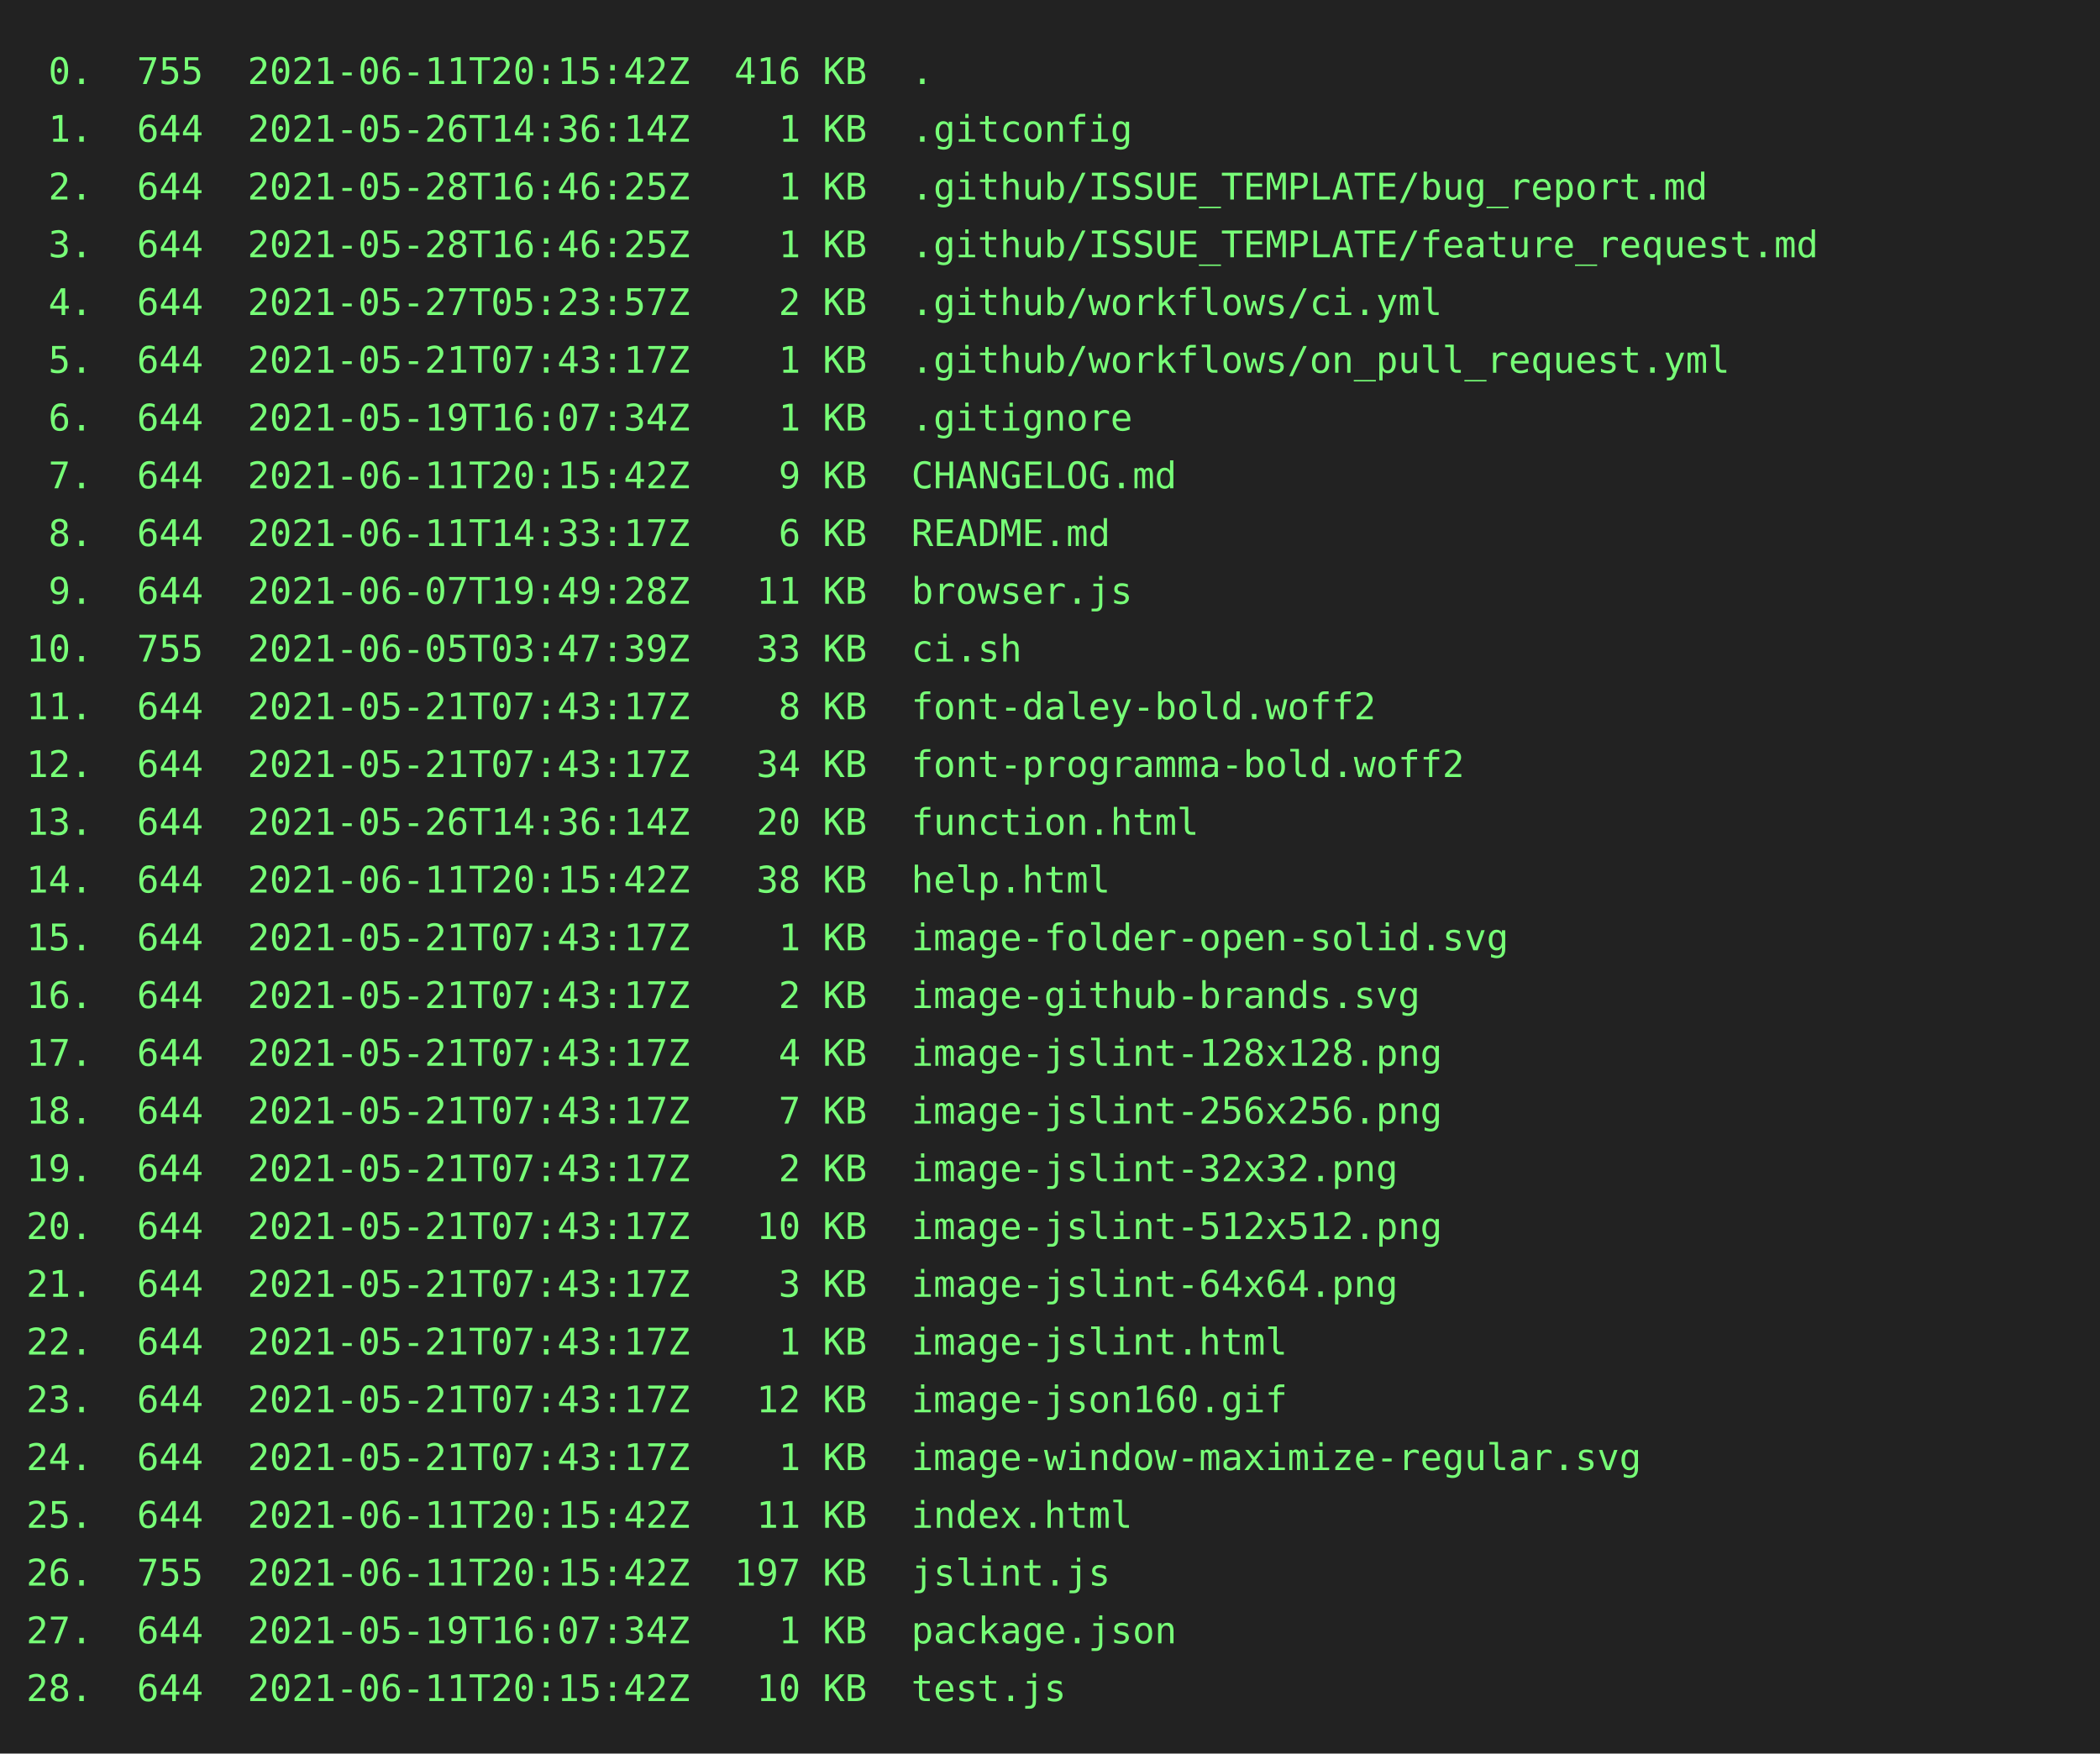
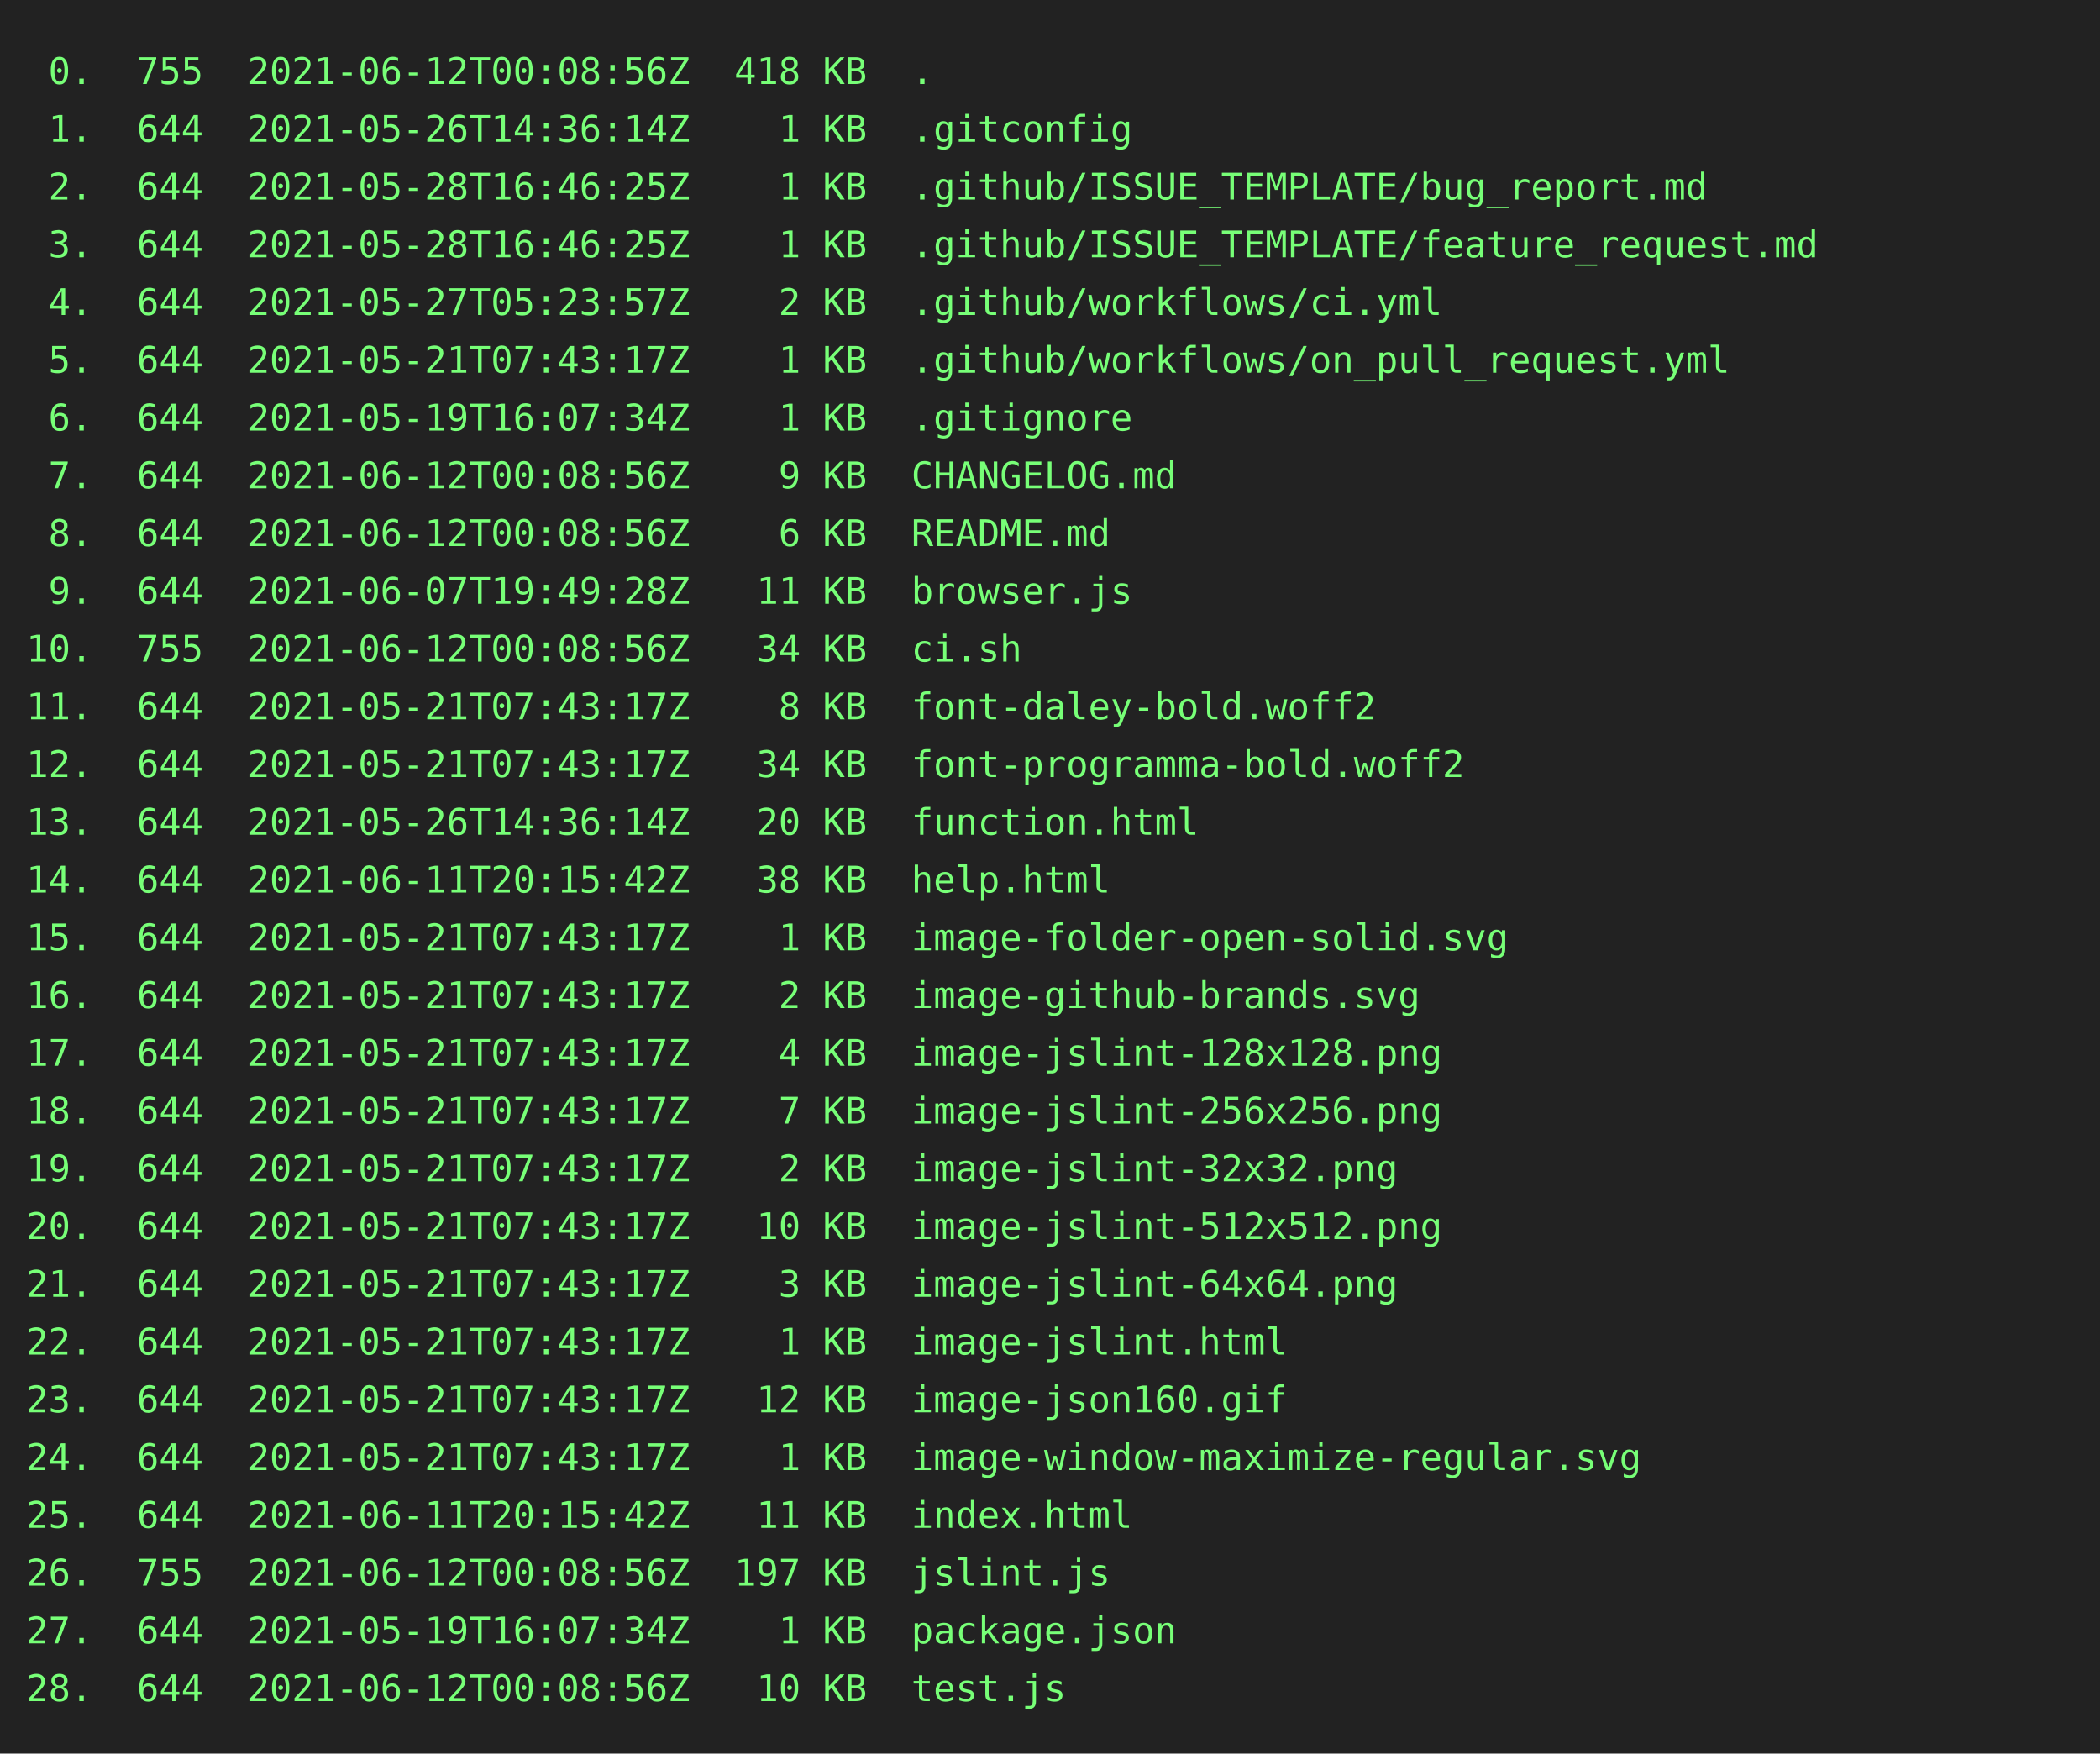
<svg xmlns="http://www.w3.org/2000/svg" height="668px" width="800px">
  <rect height="668px" fill="#222" width="800px" />
  <text fill="#7f7" font-family="consolas, menlo, monospace" font-size="14px" xml:space="preserve">
-     <tspan lengthAdjust="spacingAndGlyphs" textLength="768" x="10" y="32"> 0.  755  2021-06-11T20:15:42Z  416 KB  .                                                        </tspan>
+     <tspan lengthAdjust="spacingAndGlyphs" textLength="768" x="10" y="32"> 0.  755  2021-06-12T00:08:56Z  418 KB  .                                                        </tspan>
    <tspan lengthAdjust="spacingAndGlyphs" textLength="768" x="10" y="54"> 1.  644  2021-05-26T14:36:14Z    1 KB  .gitconfig                                               </tspan>
    <tspan lengthAdjust="spacingAndGlyphs" textLength="768" x="10" y="76"> 2.  644  2021-05-28T16:46:25Z    1 KB  .github/ISSUE_TEMPLATE/bug_report.md                     </tspan>
    <tspan lengthAdjust="spacingAndGlyphs" textLength="768" x="10" y="98"> 3.  644  2021-05-28T16:46:25Z    1 KB  .github/ISSUE_TEMPLATE/feature_request.md                </tspan>
    <tspan lengthAdjust="spacingAndGlyphs" textLength="768" x="10" y="120"> 4.  644  2021-05-27T05:23:57Z    2 KB  .github/workflows/ci.yml                                 </tspan>
    <tspan lengthAdjust="spacingAndGlyphs" textLength="768" x="10" y="142"> 5.  644  2021-05-21T07:43:17Z    1 KB  .github/workflows/on_pull_request.yml                    </tspan>
    <tspan lengthAdjust="spacingAndGlyphs" textLength="768" x="10" y="164"> 6.  644  2021-05-19T16:07:34Z    1 KB  .gitignore                                               </tspan>
-     <tspan lengthAdjust="spacingAndGlyphs" textLength="768" x="10" y="186"> 7.  644  2021-06-11T20:15:42Z    9 KB  CHANGELOG.md                                             </tspan>
-     <tspan lengthAdjust="spacingAndGlyphs" textLength="768" x="10" y="208"> 8.  644  2021-06-11T14:33:17Z    6 KB  README.md                                                </tspan>
+     <tspan lengthAdjust="spacingAndGlyphs" textLength="768" x="10" y="186"> 7.  644  2021-06-12T00:08:56Z    9 KB  CHANGELOG.md                                             </tspan>
+     <tspan lengthAdjust="spacingAndGlyphs" textLength="768" x="10" y="208"> 8.  644  2021-06-12T00:08:56Z    6 KB  README.md                                                </tspan>
    <tspan lengthAdjust="spacingAndGlyphs" textLength="768" x="10" y="230"> 9.  644  2021-06-07T19:49:28Z   11 KB  browser.js                                               </tspan>
-     <tspan lengthAdjust="spacingAndGlyphs" textLength="768" x="10" y="252">10.  755  2021-06-05T03:47:39Z   33 KB  ci.sh                                                    </tspan>
+     <tspan lengthAdjust="spacingAndGlyphs" textLength="768" x="10" y="252">10.  755  2021-06-12T00:08:56Z   34 KB  ci.sh                                                    </tspan>
    <tspan lengthAdjust="spacingAndGlyphs" textLength="768" x="10" y="274">11.  644  2021-05-21T07:43:17Z    8 KB  font-daley-bold.woff2                                    </tspan>
    <tspan lengthAdjust="spacingAndGlyphs" textLength="768" x="10" y="296">12.  644  2021-05-21T07:43:17Z   34 KB  font-programma-bold.woff2                                </tspan>
    <tspan lengthAdjust="spacingAndGlyphs" textLength="768" x="10" y="318">13.  644  2021-05-26T14:36:14Z   20 KB  function.html                                            </tspan>
    <tspan lengthAdjust="spacingAndGlyphs" textLength="768" x="10" y="340">14.  644  2021-06-11T20:15:42Z   38 KB  help.html                                                </tspan>
    <tspan lengthAdjust="spacingAndGlyphs" textLength="768" x="10" y="362">15.  644  2021-05-21T07:43:17Z    1 KB  image-folder-open-solid.svg                              </tspan>
    <tspan lengthAdjust="spacingAndGlyphs" textLength="768" x="10" y="384">16.  644  2021-05-21T07:43:17Z    2 KB  image-github-brands.svg                                  </tspan>
    <tspan lengthAdjust="spacingAndGlyphs" textLength="768" x="10" y="406">17.  644  2021-05-21T07:43:17Z    4 KB  image-jslint-128x128.png                                 </tspan>
    <tspan lengthAdjust="spacingAndGlyphs" textLength="768" x="10" y="428">18.  644  2021-05-21T07:43:17Z    7 KB  image-jslint-256x256.png                                 </tspan>
    <tspan lengthAdjust="spacingAndGlyphs" textLength="768" x="10" y="450">19.  644  2021-05-21T07:43:17Z    2 KB  image-jslint-32x32.png                                   </tspan>
    <tspan lengthAdjust="spacingAndGlyphs" textLength="768" x="10" y="472">20.  644  2021-05-21T07:43:17Z   10 KB  image-jslint-512x512.png                                 </tspan>
    <tspan lengthAdjust="spacingAndGlyphs" textLength="768" x="10" y="494">21.  644  2021-05-21T07:43:17Z    3 KB  image-jslint-64x64.png                                   </tspan>
    <tspan lengthAdjust="spacingAndGlyphs" textLength="768" x="10" y="516">22.  644  2021-05-21T07:43:17Z    1 KB  image-jslint.html                                        </tspan>
    <tspan lengthAdjust="spacingAndGlyphs" textLength="768" x="10" y="538">23.  644  2021-05-21T07:43:17Z   12 KB  image-json160.gif                                        </tspan>
    <tspan lengthAdjust="spacingAndGlyphs" textLength="768" x="10" y="560">24.  644  2021-05-21T07:43:17Z    1 KB  image-window-maximize-regular.svg                        </tspan>
    <tspan lengthAdjust="spacingAndGlyphs" textLength="768" x="10" y="582">25.  644  2021-06-11T20:15:42Z   11 KB  index.html                                               </tspan>
-     <tspan lengthAdjust="spacingAndGlyphs" textLength="768" x="10" y="604">26.  755  2021-06-11T20:15:42Z  197 KB  jslint.js                                                </tspan>
+     <tspan lengthAdjust="spacingAndGlyphs" textLength="768" x="10" y="604">26.  755  2021-06-12T00:08:56Z  197 KB  jslint.js                                                </tspan>
    <tspan lengthAdjust="spacingAndGlyphs" textLength="768" x="10" y="626">27.  644  2021-05-19T16:07:34Z    1 KB  package.json                                             </tspan>
-     <tspan lengthAdjust="spacingAndGlyphs" textLength="768" x="10" y="648">28.  644  2021-06-11T20:15:42Z   10 KB  test.js                                                  </tspan>
+     <tspan lengthAdjust="spacingAndGlyphs" textLength="768" x="10" y="648">28.  644  2021-06-12T00:08:56Z   10 KB  test.js                                                  </tspan>
  </text>
</svg>
